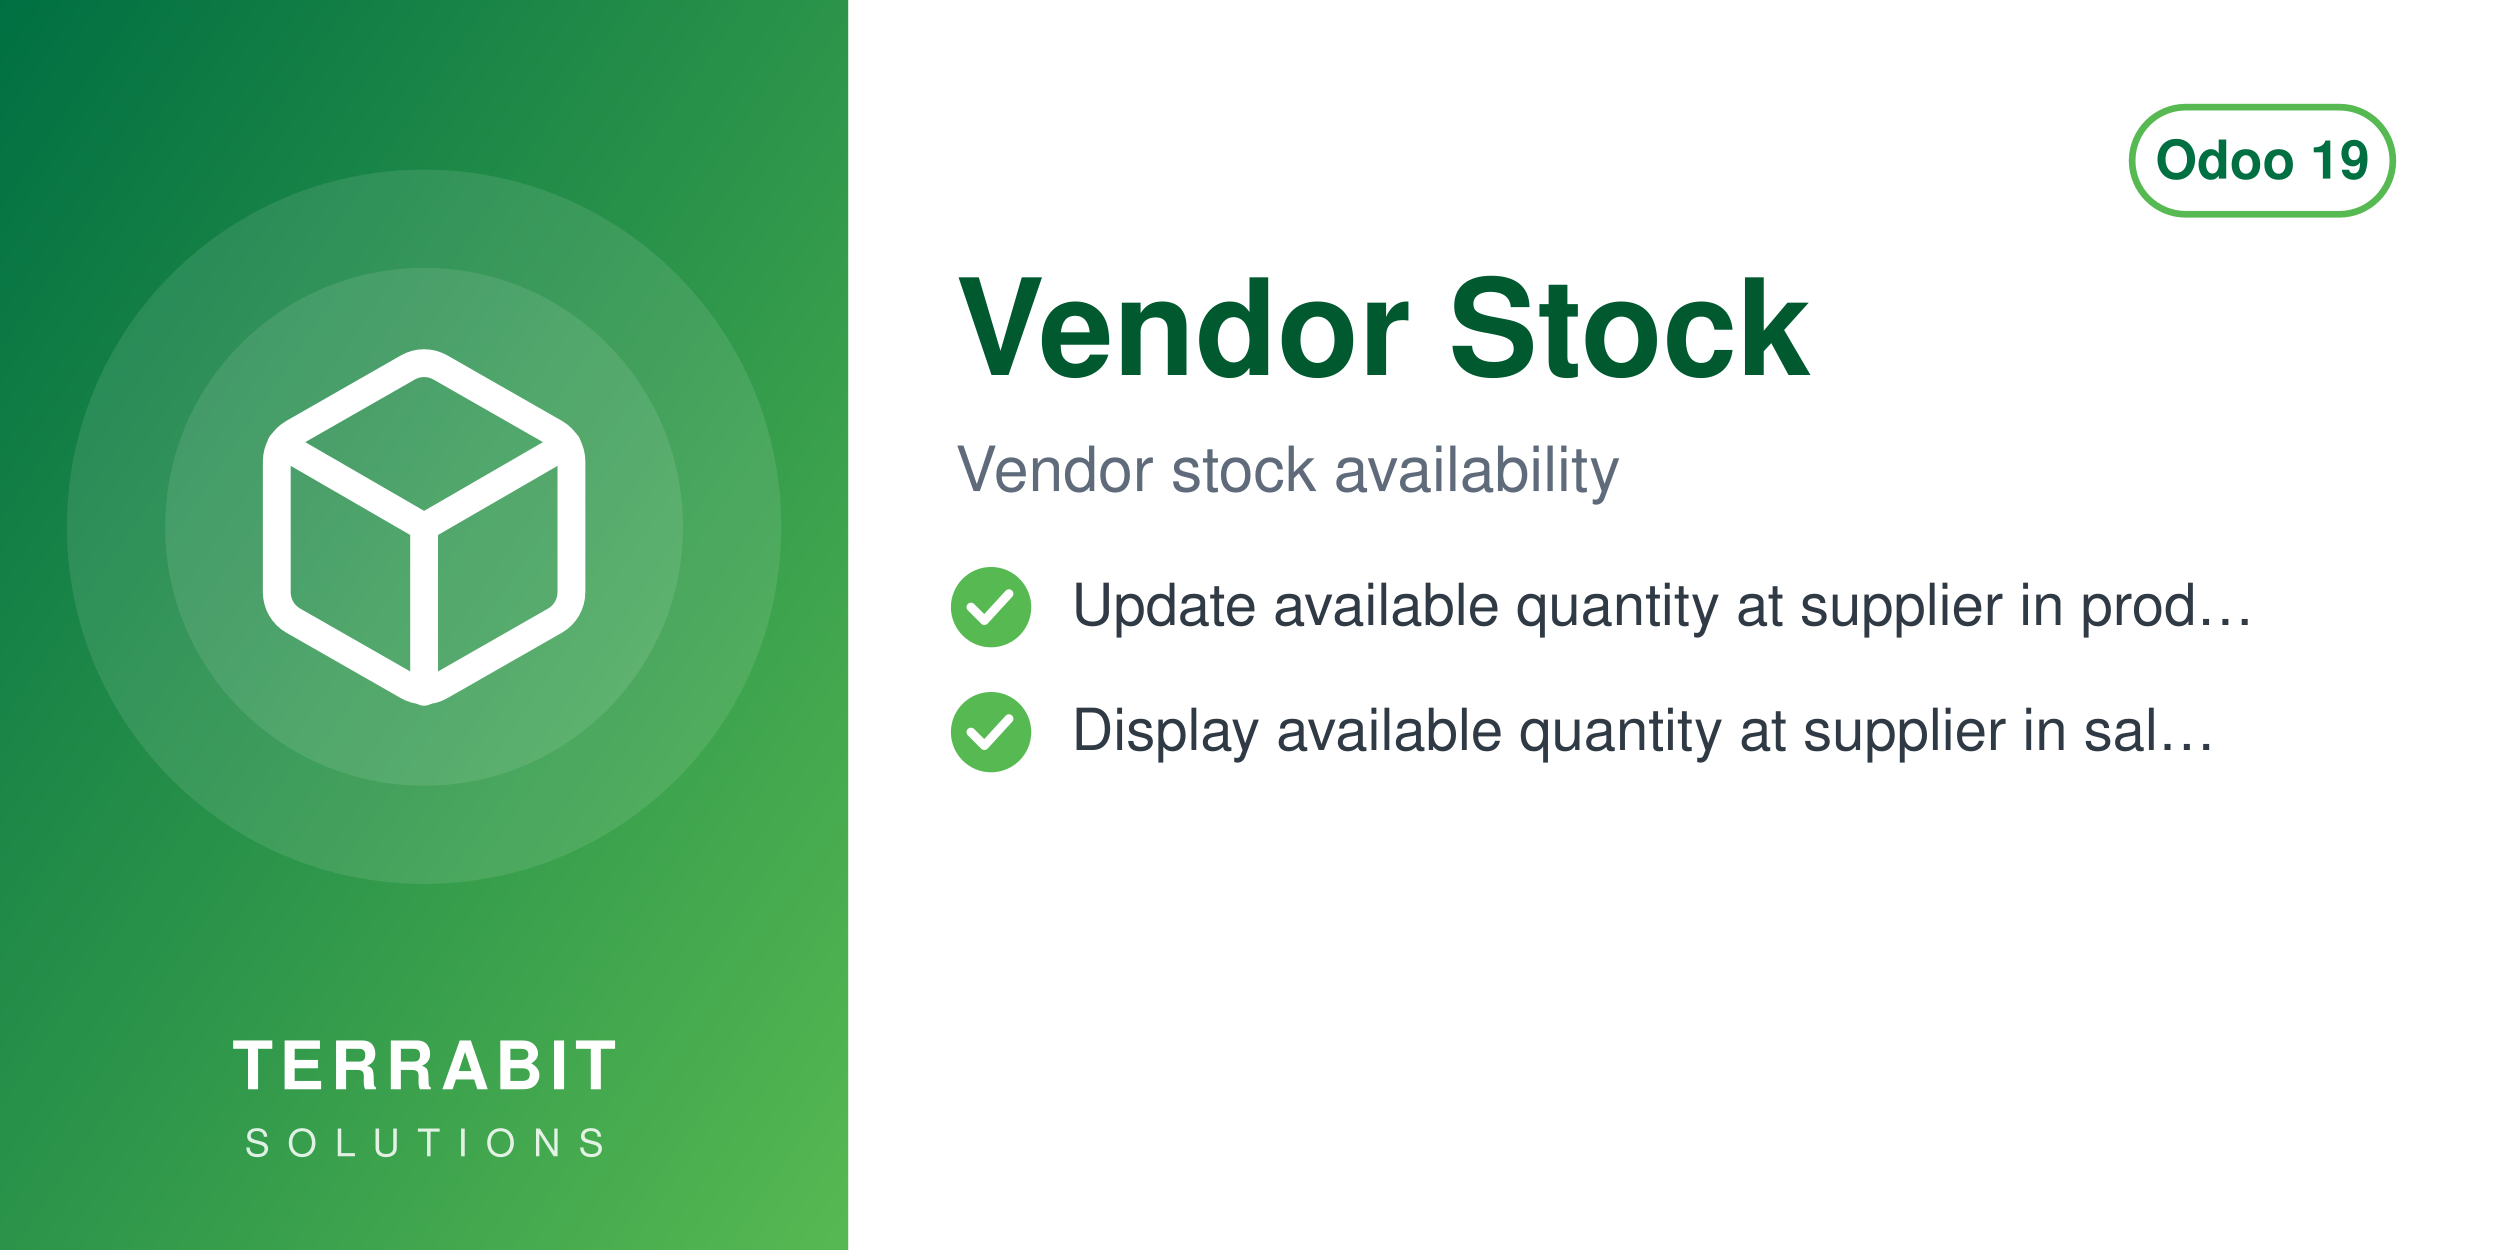
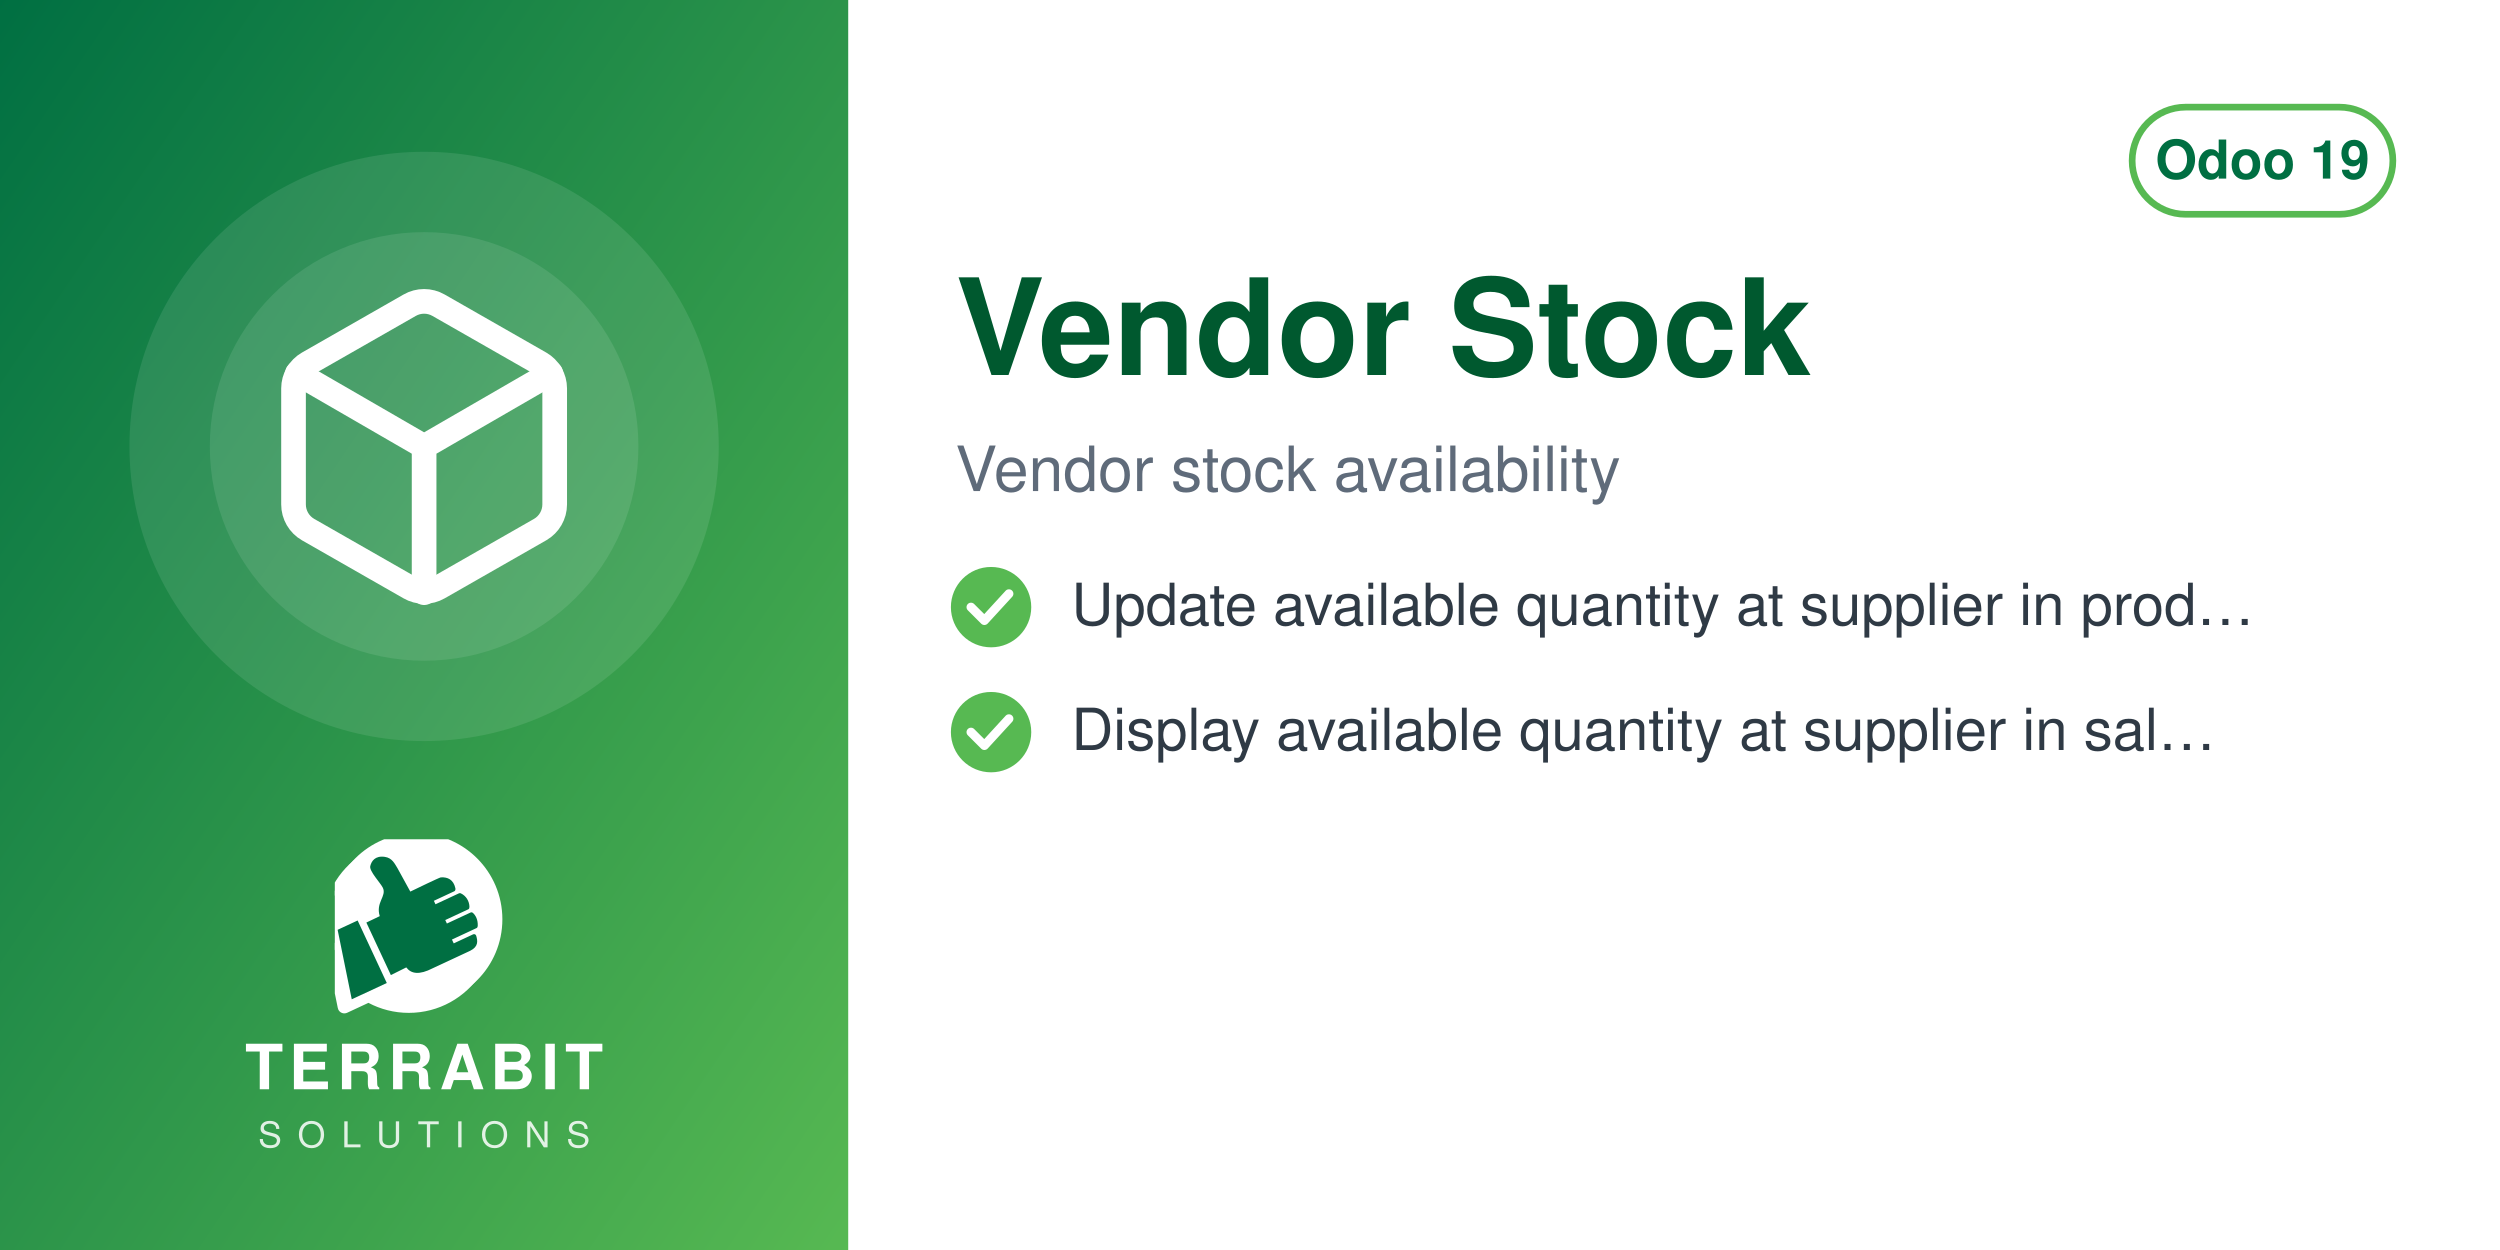
<svg xmlns="http://www.w3.org/2000/svg" width="560" height="280" viewBox="0 0 560 280">
  <defs>
    <linearGradient id="g" x1="0" y1="0" x2="1" y2="1">
      <stop offset="0" stop-color="#006F42" />
      <stop offset="1" stop-color="#57B952" />
    </linearGradient>
  </defs>
  <rect width="560" height="280" fill="#FFFFFF" />
  <rect width="190" height="280" fill="url(#g)" />
-   <circle cx="95.0" cy="118" r="80" fill="white" opacity="0.10" />
-   <circle cx="95.0" cy="118" r="58" fill="white" opacity="0.10" />
-   <svg x="51.0" y="74.0" width="88" height="88" viewBox="0 0 24 24">
+   <circle cx="95.0" cy="100" r="66" fill="white" opacity="0.10" />
+   <circle cx="95.0" cy="100" r="48" fill="white" opacity="0.10" />
+   <svg x="56.0" y="61.0" width="78" height="78" viewBox="0 0 24 24">
    <g fill="none" stroke="white" stroke-width="1.7" stroke-linecap="round" stroke-linejoin="round">
      <path d="M21 16V8a2 2 0 0 0-1-1.73l-7-4a2 2 0 0 0-2 0l-7 4A2 2 0 0 0 3 8v8a2 2 0 0 0 1 1.73l7 4a2 2 0 0 0 2 0l7-4A2 2 0 0 0 21 16z" />
      <path d="M3.27 6.96 12 12.01l8.73-5.05M12 22.08V12" />
    </g>
  </svg>
-   <text x="95.0" y="244" text-anchor="middle" font-family="Helvetica,Arial,sans-serif" font-size="15" font-weight="800" letter-spacing="1.5" fill="white">TERRABIT</text>
-   <text x="95.0" y="259" text-anchor="middle" font-family="Helvetica,Arial,sans-serif" font-size="8.5" font-weight="500" letter-spacing="4" fill="white" opacity="0.85">SOLUTIONS</text>
+   <svg x="75.0" y="188" width="40" height="40" viewBox="4150 2350 3900 3800" preserveAspectRatio="xMidYMid meet">
+     <path fill="#FFFFFF" d="M7338.82 5241.89c-336.4,511.49 -915.39,849.23 -1573.35,849.23 -318.43,0 -618.3,-79.19 -881.23,-218.8l-465.06 216.37c-72.83,33.95 -159.37,2.44 -193.35,-70.37 -5.59,-12.01 -9.4,-24.39 -11.54,-36.85l-247.52 -1217.33c-54.07,-175.41 -83.21,-361.76 -83.21,-554.92 0,-657.98 337.78,-1237 849.31,-1573.39 -400.37,339.2 -654.6,845.59 -654.6,1411.43 0,184.82 27.28,368.48 81.7,545.13l0.48 1.54 247.97 1219.53 0.08 0.48c1.71,9.89 4.72,19.5 8.96,28.59 26.29,56.38 93.5,80.75 149.87,54.52l479.82 -223.25 14.39 7.64c267.26,141.92 563.34,214.99 865.9,214.99 565.81,0 1072.18,-254.2 1411.38,-654.54z" />
+     <path fill="#FFFFFF" d="M5927.44 2165.35c1039.34,0 1881.91,842.57 1881.91,1881.91 0,1039.34 -842.57,1881.89 -1881.91,1881.89 -318.43,0 -618.33,-79.2 -881.24,-218.81l-465.06 216.38c-72.81,33.95 -159.37,2.44 -193.34,-70.36 -5.59,-12.01 -9.41,-24.4 -11.55,-36.86l-247.56 -1217.47c-54.04,-175.36 -83.16,-361.66 -83.16,-554.76 0,-1039.34 842.56,-1881.91 1881.9,-1881.91z" />
+     <path fill="#006F42" d="M4648.32 4073.59l636.59 1365.17 -765.09 355.96 -308.63 -1517.87 437.13 -203.26zm725.61 1192.32l336.75 -167.88c105.65,140.85 282.69,170.72 576.82,18.8l819.92 -382.33c181.4,-90.13 164.26,-214.57 130.07,-328.43 -4.28,-14.25 -13.68,-24.81 -27.34,-30.7 -13.67,-5.89 -27.61,-5.11 -41.09,1.18l-422.32 196.93 -39.04 -83.72 538.07 -250.91c16.64,-7.76 24.7,-27.69 25.58,-46.04 6.48,-134.33 -44.36,-230.89 -105.84,-285.23 -15.2,-13.44 -35.71,-15.59 -54.12,-7l-513.92 239.64 -35.6 -76.34 506.31 -236.1c17.69,-8.25 22.52,-36.93 21.83,-56.45 -4.1,-117.31 -67.62,-232.74 -187.72,-290.66 -13.94,-6.72 -28.64,-6.36 -42.69,0.19l-511.21 238.38 -35.37 -75.86 448.98 -209.36c20.44,-9.53 25.81,-42.28 21.02,-64.32 -41.02,-189.07 -167.92,-247.8 -318.14,-237.87 -29.39,1.94 -589.86,273.16 -665.95,310.54l-281.84 -513.57c-59.06,-93.13 -112.7,-221.7 -276.47,-245.13 -211.24,-30.22 -291.56,94.38 -316.89,203.13 -25.32,108.75 223.84,365.99 276.05,473.69 85.52,184.27 -161.86,318.11 -68.41,617.99l-292.54 139.94 535.09 1147.51z" />
+   </svg>
+   <text x="95.0" y="244" text-anchor="middle" font-family="Helvetica,Arial,sans-serif" font-size="14" font-weight="800" letter-spacing="1.4" fill="white">TERRABIT</text>
+   <text x="95.0" y="257" text-anchor="middle" font-family="Helvetica,Arial,sans-serif" font-size="8" font-weight="500" letter-spacing="3.6" fill="white" opacity="0.85">SOLUTIONS</text>
  <g>
    <rect x="477.6" y="24" width="58.4" height="24" rx="12" fill="none" stroke="#57B952" stroke-width="1.5" />
    <text x="506.8" y="40" text-anchor="middle" font-family="Helvetica,Arial,sans-serif" font-size="12" font-weight="700" fill="#006F42">Odoo 19</text>
  </g>
  <text x="214" y="84" font-family="Helvetica,Arial,sans-serif" font-size="30" font-weight="700" fill="#00592F">Vendor Stock</text>
  <text x="214" y="110" font-family="Helvetica,Arial,sans-serif" font-size="14" fill="#5F6B7A">Vendor stock availability</text>
  <circle cx="222" cy="136" r="9" fill="#57B952" />
  <path d="M217.5 136 l3 3 l5.5 -6" fill="none" stroke="white" stroke-width="2" stroke-linecap="round" stroke-linejoin="round" />
  <text x="240" y="140" font-family="Helvetica,Arial,sans-serif" font-size="13" fill="#2F3A45">Update available quantity at supplier in prod…</text>
  <circle cx="222" cy="164" r="9" fill="#57B952" />
  <path d="M217.5 164 l3 3 l5.5 -6" fill="none" stroke="white" stroke-width="2" stroke-linecap="round" stroke-linejoin="round" />
  <text x="240" y="168" font-family="Helvetica,Arial,sans-serif" font-size="13" fill="#2F3A45">Display available quantity at supplier in sal…</text>
</svg>
